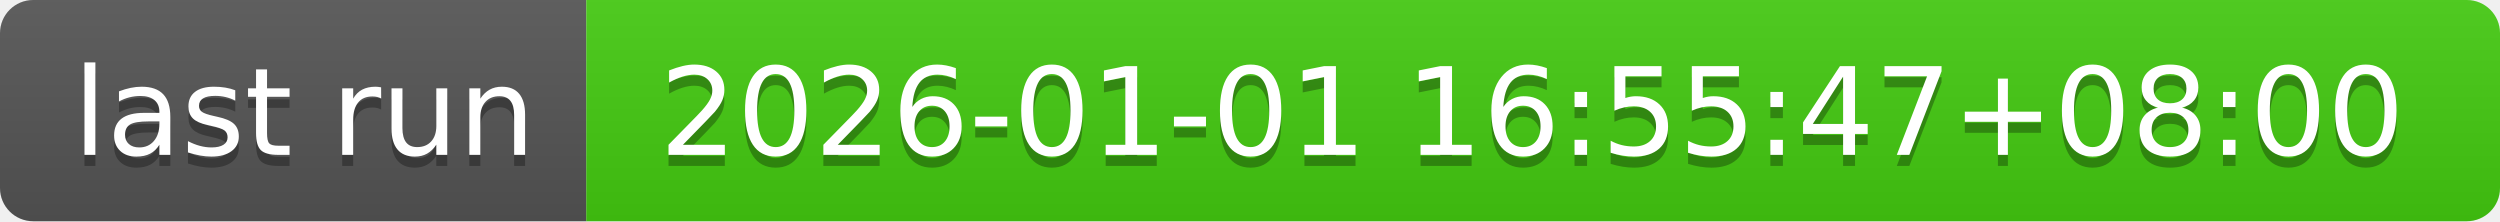
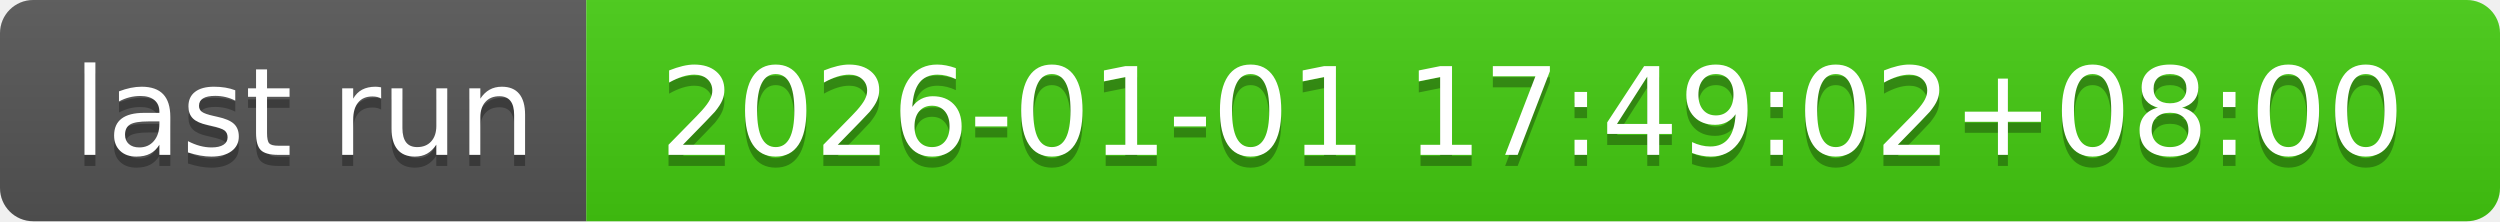
- <svg xmlns="http://www.w3.org/2000/svg" width="226" height="20" role="img" aria-label="last run: 2026-01-01 16:55:47+08:00">
+ <svg xmlns="http://www.w3.org/2000/svg" width="226" height="20" role="img" aria-label="last run: 2026-01-01 17:49:02+08:00">
  <linearGradient id="s" x2="0" y2="100%">
    <stop offset="0" stop-color="#bbb" stop-opacity=".1" />
    <stop offset="1" stop-opacity=".1" />
  </linearGradient>
  <clipPath id="r">
    <rect width="226" height="20" rx="3" fill="#fff" />
  </clipPath>
  <g clip-path="url(#r)">
    <rect width="53" height="20" fill="#555" />
    <rect x="53" width="173" height="20" fill="#4c1" />
    <rect width="226" height="20" fill="url(#s)" />
  </g>
  <g fill="#fff" text-anchor="middle" font-family="Verdana,Geneva,DejaVu Sans,sans-serif" text-rendering="geometricPrecision" font-size="110">
    <text aria-hidden="true" x="275" y="150" fill="#010101" fill-opacity=".3" transform="scale(.1)" textLength="430">last run</text>
    <text x="275" y="140" transform="scale(.1)" fill="#fff" textLength="430">last run</text>
-     <text aria-hidden="true" x="1385" y="150" fill="#010101" fill-opacity=".3" transform="scale(.1)" textLength="1630">2026-01-01 16:55:47+08:00</text>
-     <text x="1385" y="140" transform="scale(.1)" fill="#fff" textLength="1630">2026-01-01 16:55:47+08:00</text>
+     <text aria-hidden="true" x="1385" y="150" fill="#010101" fill-opacity=".3" transform="scale(.1)" textLength="1630">2026-01-01 17:49:02+08:00</text>
+     <text x="1385" y="140" transform="scale(.1)" fill="#fff" textLength="1630">2026-01-01 17:49:02+08:00</text>
  </g>
</svg>
